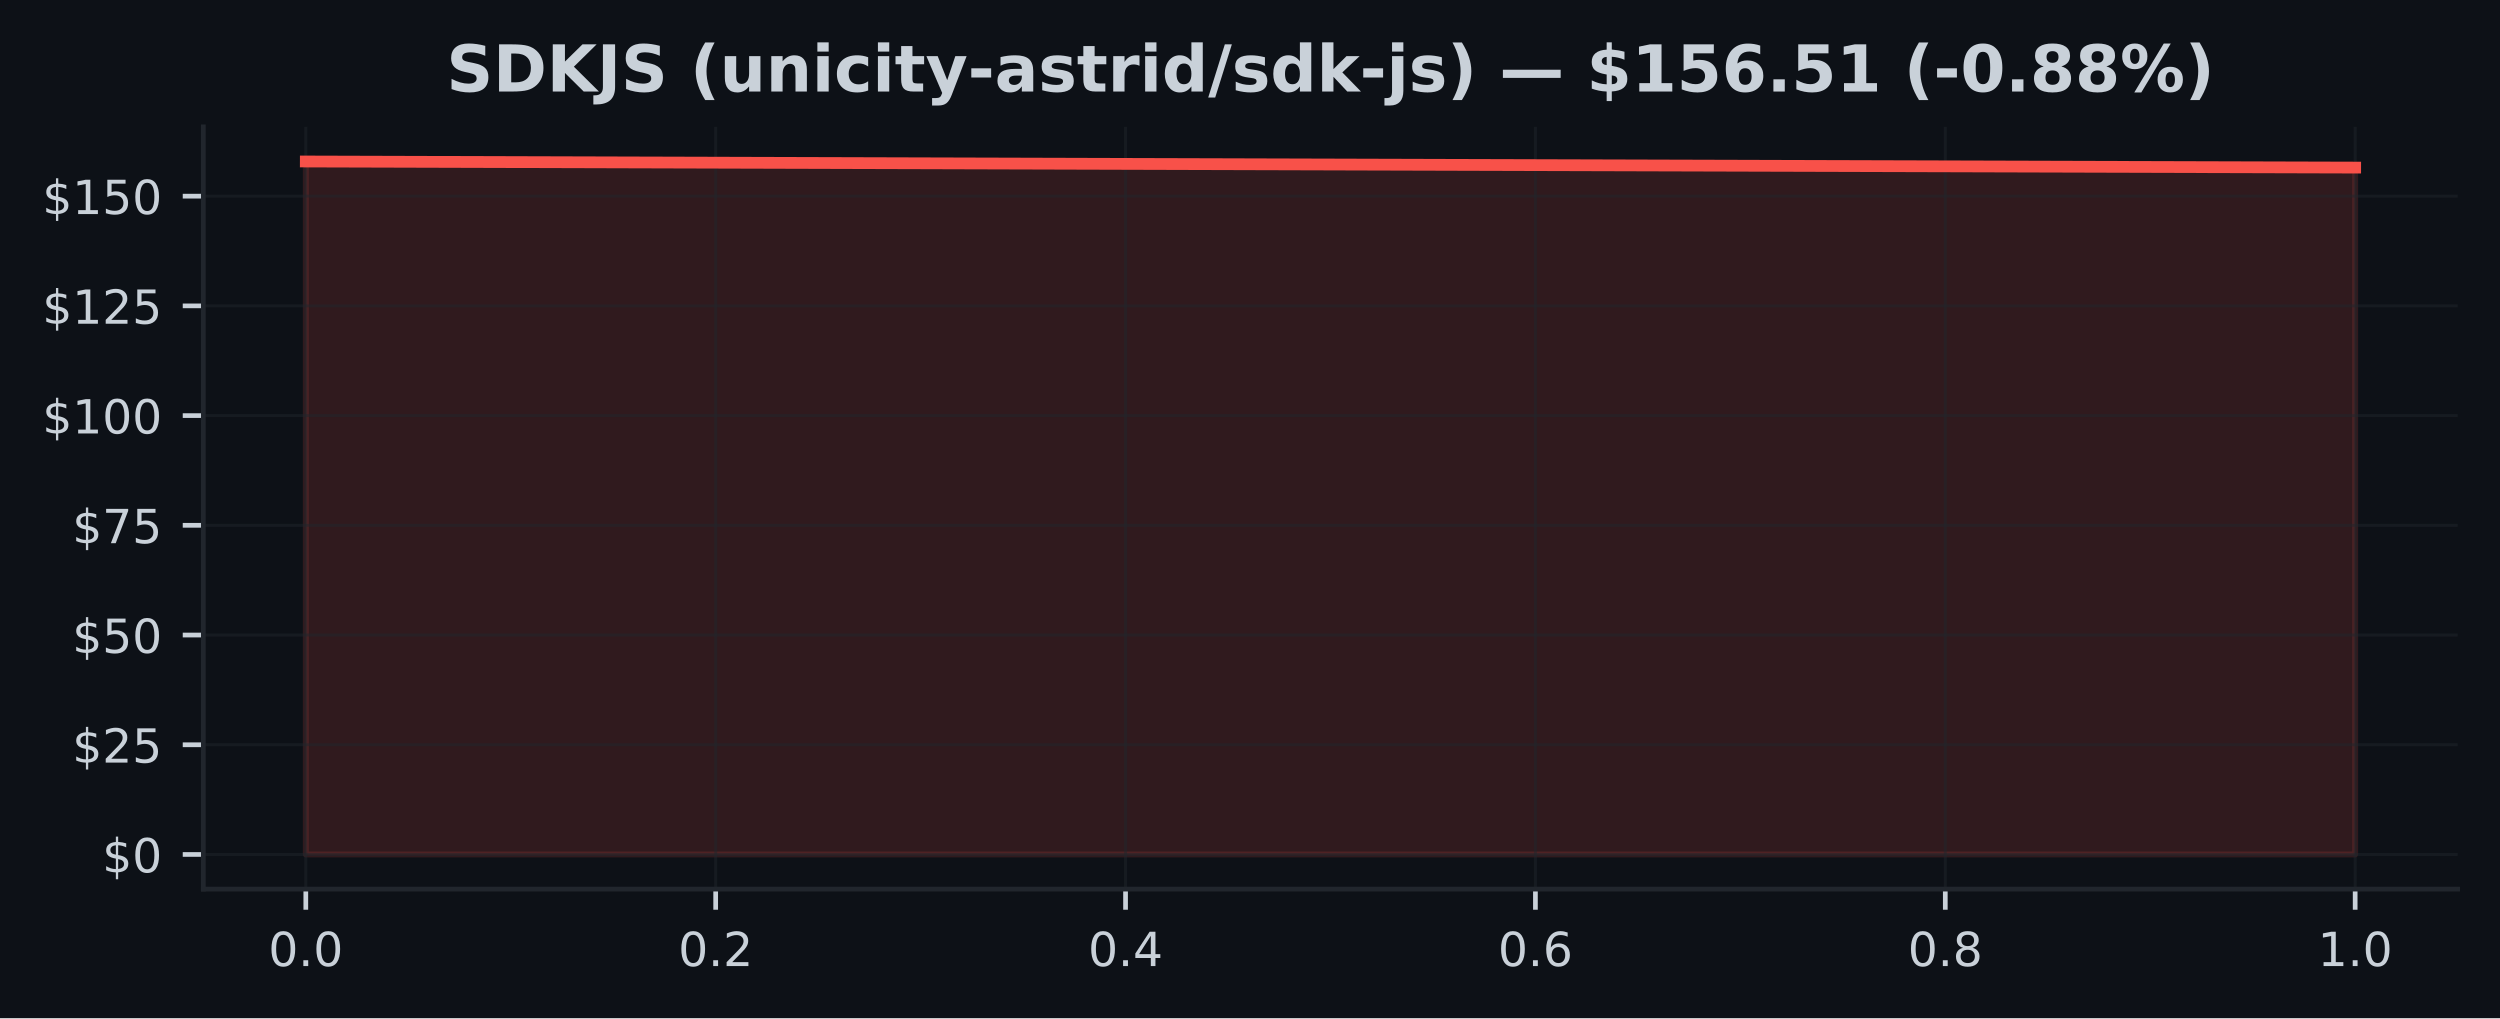
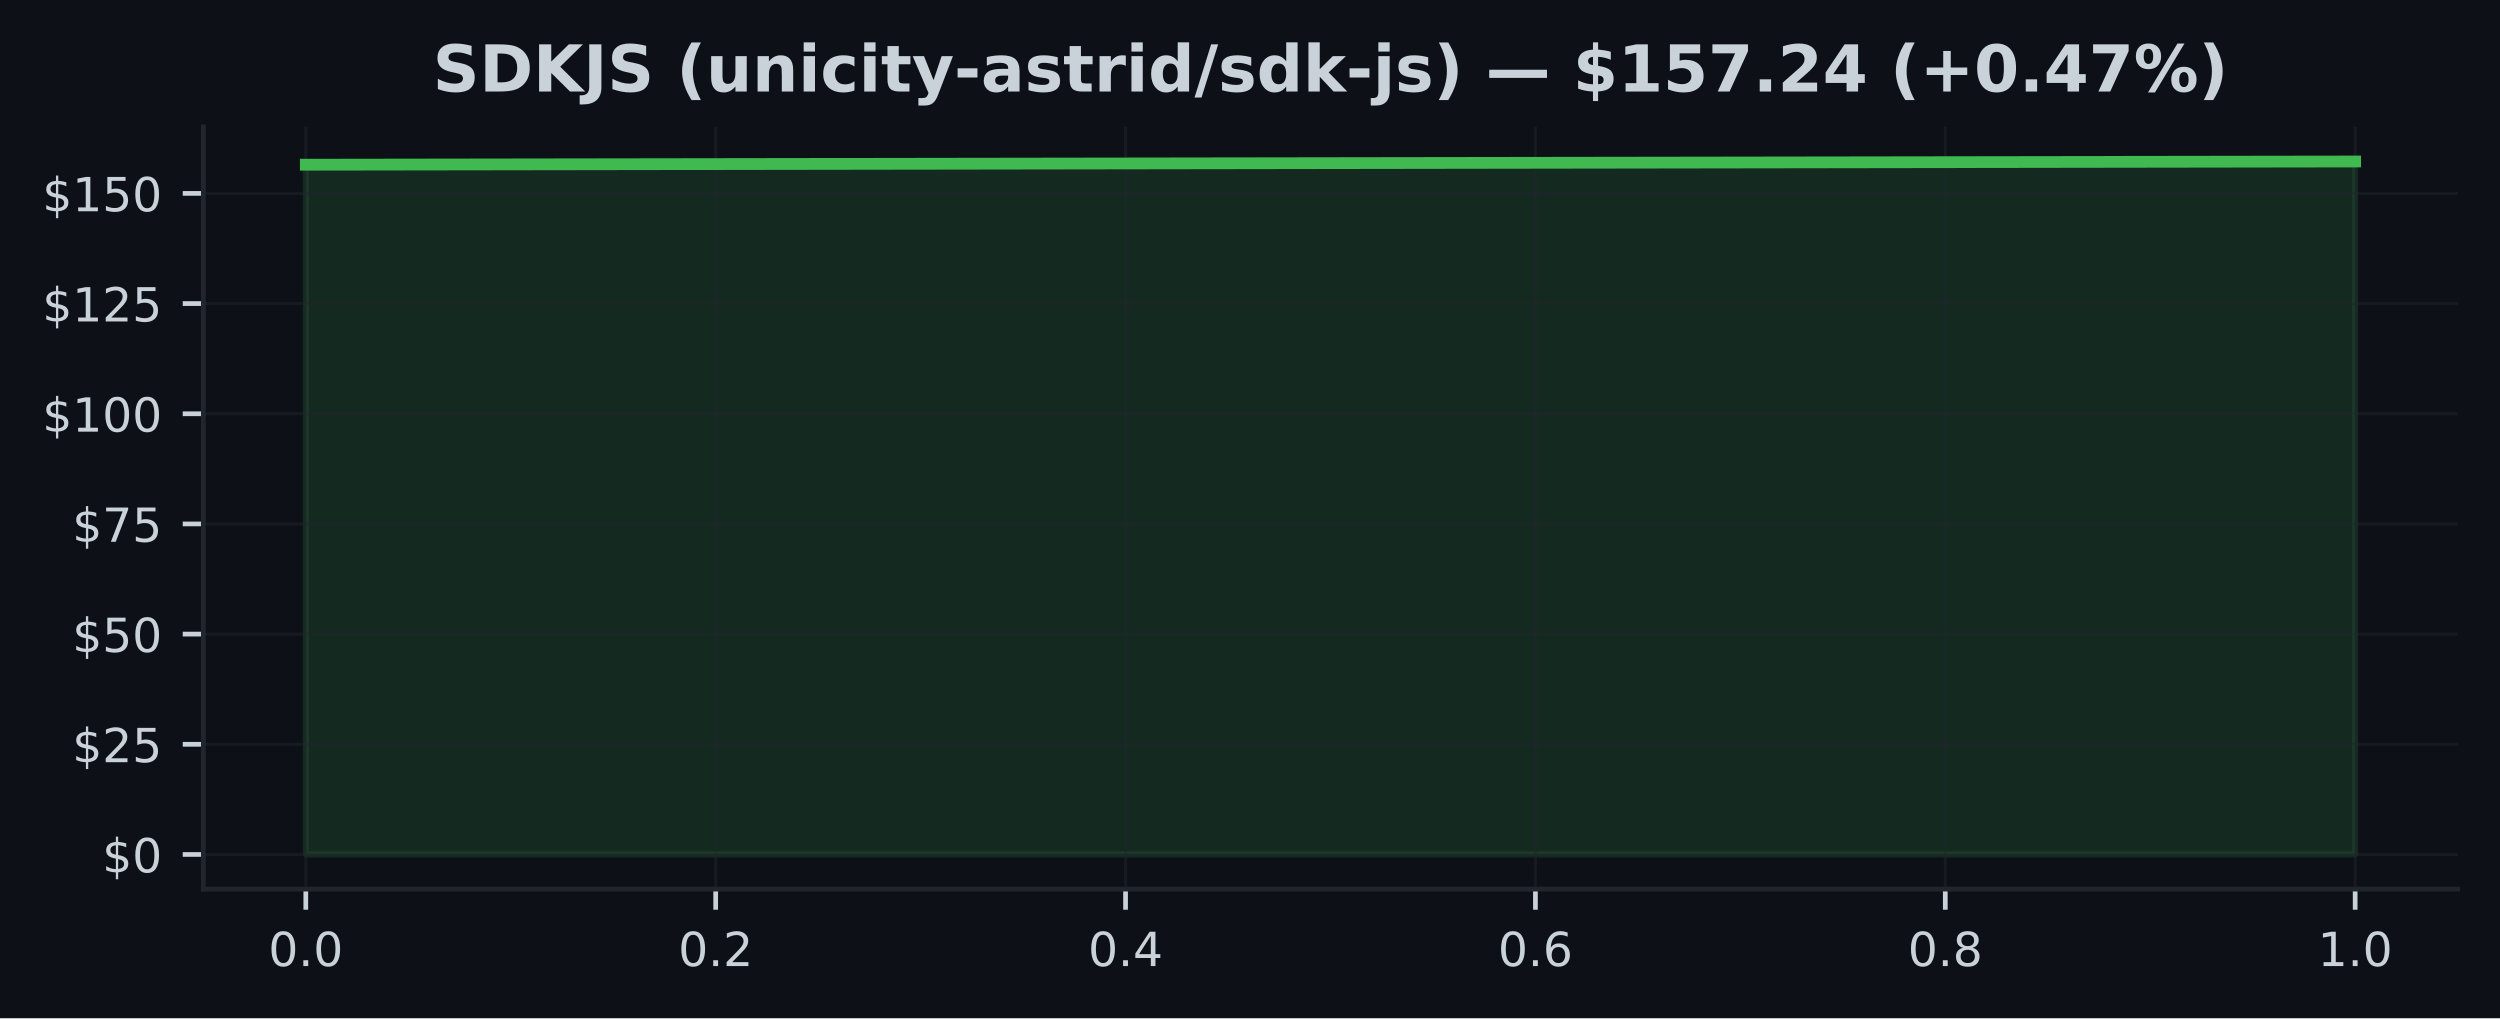
<svg xmlns="http://www.w3.org/2000/svg" xmlns:xlink="http://www.w3.org/1999/xlink" width="424.91pt" height="173.061pt" viewBox="0 0 424.91 173.061" version="1.1">
  <defs>
    <style type="text/css">*{stroke-linejoin: round; stroke-linecap: butt}</style>
  </defs>
  <g id="figure_1">
    <g id="patch_1">
      <path d="M 0 173.061  L 424.91 173.061  L 424.91 0  L 0 0  z " style="fill: #0d1117" />
    </g>
    <g id="axes_1">
      <g id="patch_2">
        <path d="M 34.56 151.118  L 417.71 151.118  L 417.71 21.558  L 34.56 21.558  z " style="fill: #0d1117" />
      </g>
      <g id="FillBetweenPolyCollection_1">
        <defs>
-           <path id="m2b4fa55e61" d="M 51.976 -27.832  L 51.976 -145.613  L 400.294 -144.577  L 400.294 -27.832  L 400.294 -27.832  L 51.976 -27.832  z " style="stroke: #f85149; stroke-opacity: 0.15" />
+           <path id="mcb65196c3d" d="M 51.976 -27.832  L 51.976 -145.067  L 400.294 -145.613  L 400.294 -27.832  L 400.294 -27.832  L 51.976 -27.832  z " style="stroke: #3fb950; stroke-opacity: 0.15" />
        </defs>
-         <g clip-path="url(#p3bac2669bf)">
-           <use xlink:href="#m2b4fa55e61" x="0" y="173.061" style="fill: #f85149; fill-opacity: 0.15; stroke: #f85149; stroke-opacity: 0.15" />
+         <g clip-path="url(#pbb1ed5c546)">
+           <use xlink:href="#mcb65196c3d" x="0" y="173.061" style="fill: #3fb950; fill-opacity: 0.15; stroke: #3fb950; stroke-opacity: 0.15" />
        </g>
      </g>
      <g id="matplotlib.axis_1">
        <g id="xtick_1">
          <g id="line2d_1">
-             <path d="M 51.976 151.118  L 51.976 21.558  " clip-path="url(#p3bac2669bf)" style="fill: none; stroke: #21262d; stroke-opacity: 0.5; stroke-width: 0.5; stroke-linecap: square" />
+             <path d="M 51.976 151.118  L 51.976 21.558  " clip-path="url(#pbb1ed5c546)" style="fill: none; stroke: #21262d; stroke-opacity: 0.5; stroke-width: 0.5; stroke-linecap: square" />
          </g>
          <g id="line2d_2">
            <defs>
-               <path id="mf6f9c07ee6" d="M 0 0  L 0 3.5  " style="stroke: #c9d1d9; stroke-width: 0.8" />
+               <path id="m72c738957b" d="M 0 0  L 0 3.5  " style="stroke: #c9d1d9; stroke-width: 0.8" />
            </defs>
            <g>
-               <use xlink:href="#mf6f9c07ee6" x="51.976" y="151.118" style="fill: #c9d1d9; stroke: #c9d1d9; stroke-width: 0.8" />
+               <use xlink:href="#m72c738957b" x="51.976" y="151.118" style="fill: #c9d1d9; stroke: #c9d1d9; stroke-width: 0.8" />
            </g>
          </g>
          <g id="text_1">
            <g style="fill: #c9d1d9" transform="translate(45.61466 164.197) scale(0.08 -0.08)">
              <defs>
                <path id="DejaVuSans-30" d="M 2034 4250  Q 1547 4250 1301 3770  Q 1056 3291 1056 2328  Q 1056 1369 1301 889  Q 1547 409 2034 409  Q 2525 409 2770 889  Q 3016 1369 3016 2328  Q 3016 3291 2770 3770  Q 2525 4250 2034 4250  z M 2034 4750  Q 2819 4750 3233 4129  Q 3647 3509 3647 2328  Q 3647 1150 3233 529  Q 2819 -91 2034 -91  Q 1250 -91 836 529  Q 422 1150 422 2328  Q 422 3509 836 4129  Q 1250 4750 2034 4750  z " transform="scale(0.015625)" />
                <path id="DejaVuSans-2e" d="M 684 794  L 1344 794  L 1344 0  L 684 0  L 684 794  z " transform="scale(0.015625)" />
              </defs>
              <use xlink:href="#DejaVuSans-30" />
              <use xlink:href="#DejaVuSans-2e" transform="translate(63.62305 0)" />
              <use xlink:href="#DejaVuSans-30" transform="translate(95.41016 0)" />
            </g>
          </g>
        </g>
        <g id="xtick_2">
          <g id="line2d_3">
-             <path d="M 121.64 151.118  L 121.64 21.558  " clip-path="url(#p3bac2669bf)" style="fill: none; stroke: #21262d; stroke-opacity: 0.5; stroke-width: 0.5; stroke-linecap: square" />
+             <path d="M 121.64 151.118  L 121.64 21.558  " clip-path="url(#pbb1ed5c546)" style="fill: none; stroke: #21262d; stroke-opacity: 0.5; stroke-width: 0.5; stroke-linecap: square" />
          </g>
          <g id="line2d_4">
            <g>
-               <use xlink:href="#mf6f9c07ee6" x="121.64" y="151.118" style="fill: #c9d1d9; stroke: #c9d1d9; stroke-width: 0.8" />
+               <use xlink:href="#m72c738957b" x="121.64" y="151.118" style="fill: #c9d1d9; stroke: #c9d1d9; stroke-width: 0.8" />
            </g>
          </g>
          <g id="text_2">
            <g style="fill: #c9d1d9" transform="translate(115.2783 164.197) scale(0.08 -0.08)">
              <defs>
                <path id="DejaVuSans-32" d="M 1228 531  L 3431 531  L 3431 0  L 469 0  L 469 531  Q 828 903 1448 1529  Q 2069 2156 2228 2338  Q 2531 2678 2651 2914  Q 2772 3150 2772 3378  Q 2772 3750 2511 3984  Q 2250 4219 1831 4219  Q 1534 4219 1204 4116  Q 875 4013 500 3803  L 500 4441  Q 881 4594 1212 4672  Q 1544 4750 1819 4750  Q 2544 4750 2975 4387  Q 3406 4025 3406 3419  Q 3406 3131 3298 2873  Q 3191 2616 2906 2266  Q 2828 2175 2409 1742  Q 1991 1309 1228 531  z " transform="scale(0.015625)" />
              </defs>
              <use xlink:href="#DejaVuSans-30" />
              <use xlink:href="#DejaVuSans-2e" transform="translate(63.62305 0)" />
              <use xlink:href="#DejaVuSans-32" transform="translate(95.41016 0)" />
            </g>
          </g>
        </g>
        <g id="xtick_3">
          <g id="line2d_5">
-             <path d="M 191.303 151.118  L 191.303 21.558  " clip-path="url(#p3bac2669bf)" style="fill: none; stroke: #21262d; stroke-opacity: 0.5; stroke-width: 0.5; stroke-linecap: square" />
+             <path d="M 191.303 151.118  L 191.303 21.558  " clip-path="url(#pbb1ed5c546)" style="fill: none; stroke: #21262d; stroke-opacity: 0.5; stroke-width: 0.5; stroke-linecap: square" />
          </g>
          <g id="line2d_6">
            <g>
-               <use xlink:href="#mf6f9c07ee6" x="191.303" y="151.118" style="fill: #c9d1d9; stroke: #c9d1d9; stroke-width: 0.8" />
+               <use xlink:href="#m72c738957b" x="191.303" y="151.118" style="fill: #c9d1d9; stroke: #c9d1d9; stroke-width: 0.8" />
            </g>
          </g>
          <g id="text_3">
            <g style="fill: #c9d1d9" transform="translate(184.9419 164.197) scale(0.08 -0.08)">
              <defs>
                <path id="DejaVuSans-34" d="M 2419 4116  L 825 1625  L 2419 1625  L 2419 4116  z M 2253 4666  L 3047 4666  L 3047 1625  L 3713 1625  L 3713 1100  L 3047 1100  L 3047 0  L 2419 0  L 2419 1100  L 313 1100  L 313 1709  L 2253 4666  z " transform="scale(0.015625)" />
              </defs>
              <use xlink:href="#DejaVuSans-30" />
              <use xlink:href="#DejaVuSans-2e" transform="translate(63.62305 0)" />
              <use xlink:href="#DejaVuSans-34" transform="translate(95.41016 0)" />
            </g>
          </g>
        </g>
        <g id="xtick_4">
          <g id="line2d_7">
-             <path d="M 260.967 151.118  L 260.967 21.558  " clip-path="url(#p3bac2669bf)" style="fill: none; stroke: #21262d; stroke-opacity: 0.5; stroke-width: 0.5; stroke-linecap: square" />
+             <path d="M 260.967 151.118  L 260.967 21.558  " clip-path="url(#pbb1ed5c546)" style="fill: none; stroke: #21262d; stroke-opacity: 0.5; stroke-width: 0.5; stroke-linecap: square" />
          </g>
          <g id="line2d_8">
            <g>
-               <use xlink:href="#mf6f9c07ee6" x="260.967" y="151.118" style="fill: #c9d1d9; stroke: #c9d1d9; stroke-width: 0.8" />
+               <use xlink:href="#m72c738957b" x="260.967" y="151.118" style="fill: #c9d1d9; stroke: #c9d1d9; stroke-width: 0.8" />
            </g>
          </g>
          <g id="text_4">
            <g style="fill: #c9d1d9" transform="translate(254.6056 164.197) scale(0.08 -0.08)">
              <defs>
                <path id="DejaVuSans-36" d="M 2113 2584  Q 1688 2584 1439 2293  Q 1191 2003 1191 1497  Q 1191 994 1439 701  Q 1688 409 2113 409  Q 2538 409 2786 701  Q 3034 994 3034 1497  Q 3034 2003 2786 2293  Q 2538 2584 2113 2584  z M 3366 4563  L 3366 3988  Q 3128 4100 2886 4159  Q 2644 4219 2406 4219  Q 1781 4219 1451 3797  Q 1122 3375 1075 2522  Q 1259 2794 1537 2939  Q 1816 3084 2150 3084  Q 2853 3084 3261 2657  Q 3669 2231 3669 1497  Q 3669 778 3244 343  Q 2819 -91 2113 -91  Q 1303 -91 875 529  Q 447 1150 447 2328  Q 447 3434 972 4092  Q 1497 4750 2381 4750  Q 2619 4750 2861 4703  Q 3103 4656 3366 4563  z " transform="scale(0.015625)" />
              </defs>
              <use xlink:href="#DejaVuSans-30" />
              <use xlink:href="#DejaVuSans-2e" transform="translate(63.62305 0)" />
              <use xlink:href="#DejaVuSans-36" transform="translate(95.41016 0)" />
            </g>
          </g>
        </g>
        <g id="xtick_5">
          <g id="line2d_9">
-             <path d="M 330.63 151.118  L 330.63 21.558  " clip-path="url(#p3bac2669bf)" style="fill: none; stroke: #21262d; stroke-opacity: 0.5; stroke-width: 0.5; stroke-linecap: square" />
+             <path d="M 330.63 151.118  L 330.63 21.558  " clip-path="url(#pbb1ed5c546)" style="fill: none; stroke: #21262d; stroke-opacity: 0.5; stroke-width: 0.5; stroke-linecap: square" />
          </g>
          <g id="line2d_10">
            <g>
-               <use xlink:href="#mf6f9c07ee6" x="330.63" y="151.118" style="fill: #c9d1d9; stroke: #c9d1d9; stroke-width: 0.8" />
+               <use xlink:href="#m72c738957b" x="330.63" y="151.118" style="fill: #c9d1d9; stroke: #c9d1d9; stroke-width: 0.8" />
            </g>
          </g>
          <g id="text_5">
            <g style="fill: #c9d1d9" transform="translate(324.2692 164.197) scale(0.08 -0.08)">
              <defs>
                <path id="DejaVuSans-38" d="M 2034 2216  Q 1584 2216 1326 1975  Q 1069 1734 1069 1313  Q 1069 891 1326 650  Q 1584 409 2034 409  Q 2484 409 2743 651  Q 3003 894 3003 1313  Q 3003 1734 2745 1975  Q 2488 2216 2034 2216  z M 1403 2484  Q 997 2584 770 2862  Q 544 3141 544 3541  Q 544 4100 942 4425  Q 1341 4750 2034 4750  Q 2731 4750 3128 4425  Q 3525 4100 3525 3541  Q 3525 3141 3298 2862  Q 3072 2584 2669 2484  Q 3125 2378 3379 2068  Q 3634 1759 3634 1313  Q 3634 634 3220 271  Q 2806 -91 2034 -91  Q 1263 -91 848 271  Q 434 634 434 1313  Q 434 1759 690 2068  Q 947 2378 1403 2484  z M 1172 3481  Q 1172 3119 1398 2916  Q 1625 2713 2034 2713  Q 2441 2713 2670 2916  Q 2900 3119 2900 3481  Q 2900 3844 2670 4047  Q 2441 4250 2034 4250  Q 1625 4250 1398 4047  Q 1172 3844 1172 3481  z " transform="scale(0.015625)" />
              </defs>
              <use xlink:href="#DejaVuSans-30" />
              <use xlink:href="#DejaVuSans-2e" transform="translate(63.62305 0)" />
              <use xlink:href="#DejaVuSans-38" transform="translate(95.41016 0)" />
            </g>
          </g>
        </g>
        <g id="xtick_6">
          <g id="line2d_11">
-             <path d="M 400.294 151.118  L 400.294 21.558  " clip-path="url(#p3bac2669bf)" style="fill: none; stroke: #21262d; stroke-opacity: 0.5; stroke-width: 0.5; stroke-linecap: square" />
+             <path d="M 400.294 151.118  L 400.294 21.558  " clip-path="url(#pbb1ed5c546)" style="fill: none; stroke: #21262d; stroke-opacity: 0.5; stroke-width: 0.5; stroke-linecap: square" />
          </g>
          <g id="line2d_12">
            <g>
-               <use xlink:href="#mf6f9c07ee6" x="400.294" y="151.118" style="fill: #c9d1d9; stroke: #c9d1d9; stroke-width: 0.8" />
+               <use xlink:href="#m72c738957b" x="400.294" y="151.118" style="fill: #c9d1d9; stroke: #c9d1d9; stroke-width: 0.8" />
            </g>
          </g>
          <g id="text_6">
            <g style="fill: #c9d1d9" transform="translate(393.9328 164.197) scale(0.08 -0.08)">
              <defs>
                <path id="DejaVuSans-31" d="M 794 531  L 1825 531  L 1825 4091  L 703 3866  L 703 4441  L 1819 4666  L 2450 4666  L 2450 531  L 3481 531  L 3481 0  L 794 0  L 794 531  z " transform="scale(0.015625)" />
              </defs>
              <use xlink:href="#DejaVuSans-31" />
              <use xlink:href="#DejaVuSans-2e" transform="translate(63.62305 0)" />
              <use xlink:href="#DejaVuSans-30" transform="translate(95.41016 0)" />
            </g>
          </g>
        </g>
      </g>
      <g id="matplotlib.axis_2">
        <g id="ytick_1">
          <g id="line2d_13">
-             <path d="M 34.56 145.229  L 417.71 145.229  " clip-path="url(#p3bac2669bf)" style="fill: none; stroke: #21262d; stroke-opacity: 0.5; stroke-width: 0.5; stroke-linecap: square" />
+             <path d="M 34.56 145.229  L 417.71 145.229  " clip-path="url(#pbb1ed5c546)" style="fill: none; stroke: #21262d; stroke-opacity: 0.5; stroke-width: 0.5; stroke-linecap: square" />
          </g>
          <g id="line2d_14">
            <defs>
-               <path id="mdaa1f7d9bf" d="M 0 0  L -3.5 0  " style="stroke: #c9d1d9; stroke-width: 0.8" />
+               <path id="md93f5c433b" d="M 0 0  L -3.5 0  " style="stroke: #c9d1d9; stroke-width: 0.8" />
            </defs>
            <g>
-               <use xlink:href="#mdaa1f7d9bf" x="34.56" y="145.229" style="fill: #c9d1d9; stroke: #c9d1d9; stroke-width: 0.8" />
+               <use xlink:href="#md93f5c433b" x="34.56" y="145.229" style="fill: #c9d1d9; stroke: #c9d1d9; stroke-width: 0.8" />
            </g>
          </g>
          <g id="text_7">
            <g style="fill: #c9d1d9" transform="translate(17.38 148.2686) scale(0.08 -0.08)">
              <defs>
                <path id="DejaVuSans-24" d="M 2163 -941  L 1850 -941  L 1847 0  Q 1519 6 1191 76  Q 863 147 531 288  L 531 850  Q 850 650 1176 548  Q 1503 447 1850 444  L 1850 1869  Q 1159 1981 845 2250  Q 531 2519 531 2988  Q 531 3497 872 3790  Q 1213 4084 1850 4128  L 1850 4863  L 2163 4863  L 2163 4138  Q 2453 4125 2725 4076  Q 2997 4028 3256 3944  L 3256 3397  Q 2997 3528 2723 3600  Q 2450 3672 2163 3684  L 2163 2350  Q 2872 2241 3206 1959  Q 3541 1678 3541 1191  Q 3541 663 3186 358  Q 2831 53 2163 6  L 2163 -941  z M 1850 2406  L 1850 3688  Q 1488 3647 1297 3481  Q 1106 3316 1106 3041  Q 1106 2772 1282 2622  Q 1459 2472 1850 2406  z M 2163 1806  L 2163 453  Q 2559 506 2761 678  Q 2963 850 2963 1131  Q 2963 1406 2770 1568  Q 2578 1731 2163 1806  z " transform="scale(0.015625)" />
              </defs>
              <use xlink:href="#DejaVuSans-24" />
              <use xlink:href="#DejaVuSans-30" transform="translate(63.62305 0)" />
            </g>
          </g>
        </g>
        <g id="ytick_2">
          <g id="line2d_15">
-             <path d="M 34.56 126.581  L 417.71 126.581  " clip-path="url(#p3bac2669bf)" style="fill: none; stroke: #21262d; stroke-opacity: 0.5; stroke-width: 0.5; stroke-linecap: square" />
+             <path d="M 34.56 126.503  L 417.71 126.503  " clip-path="url(#pbb1ed5c546)" style="fill: none; stroke: #21262d; stroke-opacity: 0.5; stroke-width: 0.5; stroke-linecap: square" />
          </g>
          <g id="line2d_16">
            <g>
-               <use xlink:href="#mdaa1f7d9bf" x="34.56" y="126.581" style="fill: #c9d1d9; stroke: #c9d1d9; stroke-width: 0.8" />
+               <use xlink:href="#md93f5c433b" x="34.56" y="126.503" style="fill: #c9d1d9; stroke: #c9d1d9; stroke-width: 0.8" />
            </g>
          </g>
          <g id="text_8">
-             <g style="fill: #c9d1d9" transform="translate(12.29 129.6204) scale(0.08 -0.08)">
+             <g style="fill: #c9d1d9" transform="translate(12.29 129.5421) scale(0.08 -0.08)">
              <defs>
                <path id="DejaVuSans-35" d="M 691 4666  L 3169 4666  L 3169 4134  L 1269 4134  L 1269 2991  Q 1406 3038 1543 3061  Q 1681 3084 1819 3084  Q 2600 3084 3056 2656  Q 3513 2228 3513 1497  Q 3513 744 3044 326  Q 2575 -91 1722 -91  Q 1428 -91 1123 -41  Q 819 9 494 109  L 494 744  Q 775 591 1075 516  Q 1375 441 1709 441  Q 2250 441 2565 725  Q 2881 1009 2881 1497  Q 2881 1984 2565 2268  Q 2250 2553 1709 2553  Q 1456 2553 1204 2497  Q 953 2441 691 2322  L 691 4666  z " transform="scale(0.015625)" />
              </defs>
              <use xlink:href="#DejaVuSans-24" />
              <use xlink:href="#DejaVuSans-32" transform="translate(63.62305 0)" />
              <use xlink:href="#DejaVuSans-35" transform="translate(127.2461 0)" />
            </g>
          </g>
        </g>
        <g id="ytick_3">
          <g id="line2d_17">
-             <path d="M 34.56 107.933  L 417.71 107.933  " clip-path="url(#p3bac2669bf)" style="fill: none; stroke: #21262d; stroke-opacity: 0.5; stroke-width: 0.5; stroke-linecap: square" />
+             <path d="M 34.56 107.776  L 417.71 107.776  " clip-path="url(#pbb1ed5c546)" style="fill: none; stroke: #21262d; stroke-opacity: 0.5; stroke-width: 0.5; stroke-linecap: square" />
          </g>
          <g id="line2d_18">
            <g>
-               <use xlink:href="#mdaa1f7d9bf" x="34.56" y="107.933" style="fill: #c9d1d9; stroke: #c9d1d9; stroke-width: 0.8" />
+               <use xlink:href="#md93f5c433b" x="34.56" y="107.776" style="fill: #c9d1d9; stroke: #c9d1d9; stroke-width: 0.8" />
            </g>
          </g>
          <g id="text_9">
-             <g style="fill: #c9d1d9" transform="translate(12.29 110.9722) scale(0.08 -0.08)">
+             <g style="fill: #c9d1d9" transform="translate(12.29 110.8157) scale(0.08 -0.08)">
              <use xlink:href="#DejaVuSans-24" />
              <use xlink:href="#DejaVuSans-35" transform="translate(63.62305 0)" />
              <use xlink:href="#DejaVuSans-30" transform="translate(127.2461 0)" />
            </g>
          </g>
        </g>
        <g id="ytick_4">
          <g id="line2d_19">
-             <path d="M 34.56 89.285  L 417.71 89.285  " clip-path="url(#p3bac2669bf)" style="fill: none; stroke: #21262d; stroke-opacity: 0.5; stroke-width: 0.5; stroke-linecap: square" />
+             <path d="M 34.56 89.05  L 417.71 89.05  " clip-path="url(#pbb1ed5c546)" style="fill: none; stroke: #21262d; stroke-opacity: 0.5; stroke-width: 0.5; stroke-linecap: square" />
          </g>
          <g id="line2d_20">
            <g>
-               <use xlink:href="#mdaa1f7d9bf" x="34.56" y="89.285" style="fill: #c9d1d9; stroke: #c9d1d9; stroke-width: 0.8" />
+               <use xlink:href="#md93f5c433b" x="34.56" y="89.05" style="fill: #c9d1d9; stroke: #c9d1d9; stroke-width: 0.8" />
            </g>
          </g>
          <g id="text_10">
-             <g style="fill: #c9d1d9" transform="translate(12.29 92.32407) scale(0.08 -0.08)">
+             <g style="fill: #c9d1d9" transform="translate(12.29 92.08925) scale(0.08 -0.08)">
              <defs>
                <path id="DejaVuSans-37" d="M 525 4666  L 3525 4666  L 3525 4397  L 1831 0  L 1172 0  L 2766 4134  L 525 4134  L 525 4666  z " transform="scale(0.015625)" />
              </defs>
              <use xlink:href="#DejaVuSans-24" />
              <use xlink:href="#DejaVuSans-37" transform="translate(63.62305 0)" />
              <use xlink:href="#DejaVuSans-35" transform="translate(127.2461 0)" />
            </g>
          </g>
        </g>
        <g id="ytick_5">
          <g id="line2d_21">
-             <path d="M 34.56 70.637  L 417.71 70.637  " clip-path="url(#p3bac2669bf)" style="fill: none; stroke: #21262d; stroke-opacity: 0.5; stroke-width: 0.5; stroke-linecap: square" />
+             <path d="M 34.56 70.323  L 417.71 70.323  " clip-path="url(#pbb1ed5c546)" style="fill: none; stroke: #21262d; stroke-opacity: 0.5; stroke-width: 0.5; stroke-linecap: square" />
          </g>
          <g id="line2d_22">
            <g>
-               <use xlink:href="#mdaa1f7d9bf" x="34.56" y="70.637" style="fill: #c9d1d9; stroke: #c9d1d9; stroke-width: 0.8" />
+               <use xlink:href="#md93f5c433b" x="34.56" y="70.323" style="fill: #c9d1d9; stroke: #c9d1d9; stroke-width: 0.8" />
            </g>
          </g>
          <g id="text_11">
-             <g style="fill: #c9d1d9" transform="translate(7.2 73.6759) scale(0.08 -0.08)">
+             <g style="fill: #c9d1d9" transform="translate(7.2 73.3628) scale(0.08 -0.08)">
              <use xlink:href="#DejaVuSans-24" />
              <use xlink:href="#DejaVuSans-31" transform="translate(63.62305 0)" />
              <use xlink:href="#DejaVuSans-30" transform="translate(127.2461 0)" />
              <use xlink:href="#DejaVuSans-30" transform="translate(190.8691 0)" />
            </g>
          </g>
        </g>
        <g id="ytick_6">
          <g id="line2d_23">
-             <path d="M 34.56 51.988  L 417.71 51.988  " clip-path="url(#p3bac2669bf)" style="fill: none; stroke: #21262d; stroke-opacity: 0.5; stroke-width: 0.5; stroke-linecap: square" />
+             <path d="M 34.56 51.597  L 417.71 51.597  " clip-path="url(#pbb1ed5c546)" style="fill: none; stroke: #21262d; stroke-opacity: 0.5; stroke-width: 0.5; stroke-linecap: square" />
          </g>
          <g id="line2d_24">
            <g>
-               <use xlink:href="#mdaa1f7d9bf" x="34.56" y="51.988" style="fill: #c9d1d9; stroke: #c9d1d9; stroke-width: 0.8" />
+               <use xlink:href="#md93f5c433b" x="34.56" y="51.597" style="fill: #c9d1d9; stroke: #c9d1d9; stroke-width: 0.8" />
            </g>
          </g>
          <g id="text_12">
-             <g style="fill: #c9d1d9" transform="translate(7.2 55.02773) scale(0.08 -0.08)">
+             <g style="fill: #c9d1d9" transform="translate(7.2 54.63636) scale(0.08 -0.08)">
              <use xlink:href="#DejaVuSans-24" />
              <use xlink:href="#DejaVuSans-31" transform="translate(63.62305 0)" />
              <use xlink:href="#DejaVuSans-32" transform="translate(127.2461 0)" />
              <use xlink:href="#DejaVuSans-35" transform="translate(190.8691 0)" />
            </g>
          </g>
        </g>
        <g id="ytick_7">
          <g id="line2d_25">
-             <path d="M 34.56 33.34  L 417.71 33.34  " clip-path="url(#p3bac2669bf)" style="fill: none; stroke: #21262d; stroke-opacity: 0.5; stroke-width: 0.5; stroke-linecap: square" />
+             <path d="M 34.56 32.871  L 417.71 32.871  " clip-path="url(#pbb1ed5c546)" style="fill: none; stroke: #21262d; stroke-opacity: 0.5; stroke-width: 0.5; stroke-linecap: square" />
          </g>
          <g id="line2d_26">
            <g>
-               <use xlink:href="#mdaa1f7d9bf" x="34.56" y="33.34" style="fill: #c9d1d9; stroke: #c9d1d9; stroke-width: 0.8" />
+               <use xlink:href="#md93f5c433b" x="34.56" y="32.871" style="fill: #c9d1d9; stroke: #c9d1d9; stroke-width: 0.8" />
            </g>
          </g>
          <g id="text_13">
-             <g style="fill: #c9d1d9" transform="translate(7.2 36.37957) scale(0.08 -0.08)">
+             <g style="fill: #c9d1d9" transform="translate(7.2 35.90992) scale(0.08 -0.08)">
              <use xlink:href="#DejaVuSans-24" />
              <use xlink:href="#DejaVuSans-31" transform="translate(63.62305 0)" />
              <use xlink:href="#DejaVuSans-35" transform="translate(127.2461 0)" />
              <use xlink:href="#DejaVuSans-30" transform="translate(190.8691 0)" />
            </g>
          </g>
        </g>
      </g>
      <g id="line2d_27">
-         <path d="M 51.976 27.447  L 400.294 28.484  " clip-path="url(#p3bac2669bf)" style="fill: none; stroke: #f85149; stroke-width: 2; stroke-linecap: square" />
+         <path d="M 51.976 27.994  L 400.294 27.447  " clip-path="url(#pbb1ed5c546)" style="fill: none; stroke: #3fb950; stroke-width: 2; stroke-linecap: square" />
      </g>
      <g id="patch_3">
        <path d="M 34.56 151.118  L 34.56 21.558  " style="fill: none; stroke: #21262d; stroke-width: 0.8; stroke-linejoin: miter; stroke-linecap: square" />
      </g>
      <g id="patch_4">
        <path d="M 34.56 151.118  L 417.71 151.118  " style="fill: none; stroke: #21262d; stroke-width: 0.8; stroke-linejoin: miter; stroke-linecap: square" />
      </g>
      <g id="text_14">
-         <g style="fill: #c9d1d9" transform="translate(75.88789 15.55828) scale(0.11 -0.11)">
+         <g style="fill: #c9d1d9" transform="translate(73.56156 15.55828) scale(0.11 -0.11)">
          <defs>
            <path id="DejaVuSans-Bold-53" d="M 3834 4519  L 3834 3531  Q 3450 3703 3084 3790  Q 2719 3878 2394 3878  Q 1963 3878 1756 3759  Q 1550 3641 1550 3391  Q 1550 3203 1689 3098  Q 1828 2994 2194 2919  L 2706 2816  Q 3484 2659 3812 2340  Q 4141 2022 4141 1434  Q 4141 663 3683 286  Q 3225 -91 2284 -91  Q 1841 -91 1394 -6  Q 947 78 500 244  L 500 1259  Q 947 1022 1364 901  Q 1781 781 2169 781  Q 2563 781 2772 912  Q 2981 1044 2981 1288  Q 2981 1506 2839 1625  Q 2697 1744 2272 1838  L 1806 1941  Q 1106 2091 782 2419  Q 459 2747 459 3303  Q 459 4000 909 4375  Q 1359 4750 2203 4750  Q 2588 4750 2994 4692  Q 3400 4634 3834 4519  z " transform="scale(0.015625)" />
            <path id="DejaVuSans-Bold-44" d="M 1791 3756  L 1791 909  L 2222 909  Q 2959 909 3348 1275  Q 3738 1641 3738 2338  Q 3738 3031 3350 3393  Q 2963 3756 2222 3756  L 1791 3756  z M 588 4666  L 1856 4666  Q 2919 4666 3439 4514  Q 3959 4363 4331 4000  Q 4659 3684 4818 3271  Q 4978 2859 4978 2338  Q 4978 1809 4818 1395  Q 4659 981 4331 666  Q 3956 303 3431 151  Q 2906 0 1856 0  L 588 0  L 588 4666  z " transform="scale(0.015625)" />
            <path id="DejaVuSans-Bold-4b" d="M 588 4666  L 1791 4666  L 1791 2963  L 3525 4666  L 4922 4666  L 2675 2456  L 5153 0  L 3647 0  L 1791 1838  L 1791 0  L 588 0  L 588 4666  z " transform="scale(0.015625)" />
            <path id="DejaVuSans-Bold-4a" d="M 588 4666  L 1791 4666  L 1791 453  Q 1791 -419 1317 -850  Q 844 -1281 -116 -1281  L -359 -1281  L -359 -372  L -172 -372  Q 203 -372 395 -162  Q 588 47 588 453  L 588 4666  z " transform="scale(0.015625)" />
            <path id="DejaVuSans-Bold-20" transform="scale(0.015625)" />
            <path id="DejaVuSans-Bold-28" d="M 2413 -844  L 1484 -844  Q 1006 -72 778 623  Q 550 1319 550 2003  Q 550 2688 779 3389  Q 1009 4091 1484 4856  L 2413 4856  Q 2013 4116 1813 3408  Q 1613 2700 1613 2009  Q 1613 1319 1811 609  Q 2009 -100 2413 -844  z " transform="scale(0.015625)" />
            <path id="DejaVuSans-Bold-75" d="M 500 1363  L 500 3500  L 1625 3500  L 1625 3150  Q 1625 2866 1622 2436  Q 1619 2006 1619 1863  Q 1619 1441 1641 1255  Q 1663 1069 1716 984  Q 1784 875 1895 815  Q 2006 756 2150 756  Q 2500 756 2700 1025  Q 2900 1294 2900 1772  L 2900 3500  L 4019 3500  L 4019 0  L 2900 0  L 2900 506  Q 2647 200 2364 54  Q 2081 -91 1741 -91  Q 1134 -91 817 281  Q 500 653 500 1363  z " transform="scale(0.015625)" />
            <path id="DejaVuSans-Bold-6e" d="M 4056 2131  L 4056 0  L 2931 0  L 2931 347  L 2931 1631  Q 2931 2084 2911 2256  Q 2891 2428 2841 2509  Q 2775 2619 2662 2680  Q 2550 2741 2406 2741  Q 2056 2741 1856 2470  Q 1656 2200 1656 1722  L 1656 0  L 538 0  L 538 3500  L 1656 3500  L 1656 2988  Q 1909 3294 2193 3439  Q 2478 3584 2822 3584  Q 3428 3584 3742 3212  Q 4056 2841 4056 2131  z " transform="scale(0.015625)" />
            <path id="DejaVuSans-Bold-69" d="M 538 3500  L 1656 3500  L 1656 0  L 538 0  L 538 3500  z M 538 4863  L 1656 4863  L 1656 3950  L 538 3950  L 538 4863  z " transform="scale(0.015625)" />
            <path id="DejaVuSans-Bold-63" d="M 3366 3391  L 3366 2478  Q 3138 2634 2908 2709  Q 2678 2784 2431 2784  Q 1963 2784 1702 2511  Q 1441 2238 1441 1747  Q 1441 1256 1702 982  Q 1963 709 2431 709  Q 2694 709 2930 787  Q 3166 866 3366 1019  L 3366 103  Q 3103 6 2833 -42  Q 2563 -91 2291 -91  Q 1344 -91 809 395  Q 275 881 275 1747  Q 275 2613 809 3098  Q 1344 3584 2291 3584  Q 2566 3584 2833 3536  Q 3100 3488 3366 3391  z " transform="scale(0.015625)" />
            <path id="DejaVuSans-Bold-74" d="M 1759 4494  L 1759 3500  L 2913 3500  L 2913 2700  L 1759 2700  L 1759 1216  Q 1759 972 1856 886  Q 1953 800 2241 800  L 2816 800  L 2816 0  L 1856 0  Q 1194 0 917 276  Q 641 553 641 1216  L 641 2700  L 84 2700  L 84 3500  L 641 3500  L 641 4494  L 1759 4494  z " transform="scale(0.015625)" />
            <path id="DejaVuSans-Bold-79" d="M 78 3500  L 1197 3500  L 2138 1125  L 2938 3500  L 4056 3500  L 2584 -331  Q 2363 -916 2067 -1148  Q 1772 -1381 1288 -1381  L 641 -1381  L 641 -647  L 991 -647  Q 1275 -647 1404 -556  Q 1534 -466 1606 -231  L 1638 -134  L 78 3500  z " transform="scale(0.015625)" />
            <path id="DejaVuSans-Bold-2d" d="M 347 2297  L 2309 2297  L 2309 1388  L 347 1388  L 347 2297  z " transform="scale(0.015625)" />
            <path id="DejaVuSans-Bold-61" d="M 2106 1575  Q 1756 1575 1579 1456  Q 1403 1338 1403 1106  Q 1403 894 1545 773  Q 1688 653 1941 653  Q 2256 653 2472 879  Q 2688 1106 2688 1447  L 2688 1575  L 2106 1575  z M 3816 1997  L 3816 0  L 2688 0  L 2688 519  Q 2463 200 2181 54  Q 1900 -91 1497 -91  Q 953 -91 614 226  Q 275 544 275 1050  Q 275 1666 698 1953  Q 1122 2241 2028 2241  L 2688 2241  L 2688 2328  Q 2688 2594 2478 2717  Q 2269 2841 1825 2841  Q 1466 2841 1156 2769  Q 847 2697 581 2553  L 581 3406  Q 941 3494 1303 3539  Q 1666 3584 2028 3584  Q 2975 3584 3395 3211  Q 3816 2838 3816 1997  z " transform="scale(0.015625)" />
            <path id="DejaVuSans-Bold-73" d="M 3272 3391  L 3272 2541  Q 2913 2691 2578 2766  Q 2244 2841 1947 2841  Q 1628 2841 1473 2761  Q 1319 2681 1319 2516  Q 1319 2381 1436 2309  Q 1553 2238 1856 2203  L 2053 2175  Q 2913 2066 3209 1816  Q 3506 1566 3506 1031  Q 3506 472 3093 190  Q 2681 -91 1863 -91  Q 1516 -91 1145 -36  Q 775 19 384 128  L 384 978  Q 719 816 1070 734  Q 1422 653 1784 653  Q 2113 653 2278 743  Q 2444 834 2444 1013  Q 2444 1163 2330 1236  Q 2216 1309 1875 1350  L 1678 1375  Q 931 1469 631 1722  Q 331 1975 331 2491  Q 331 3047 712 3315  Q 1094 3584 1881 3584  Q 2191 3584 2531 3537  Q 2872 3491 3272 3391  z " transform="scale(0.015625)" />
            <path id="DejaVuSans-Bold-72" d="M 3138 2547  Q 2991 2616 2845 2648  Q 2700 2681 2553 2681  Q 2122 2681 1889 2404  Q 1656 2128 1656 1613  L 1656 0  L 538 0  L 538 3500  L 1656 3500  L 1656 2925  Q 1872 3269 2151 3426  Q 2431 3584 2822 3584  Q 2878 3584 2943 3579  Q 3009 3575 3134 3559  L 3138 2547  z " transform="scale(0.015625)" />
            <path id="DejaVuSans-Bold-64" d="M 2919 2988  L 2919 4863  L 4044 4863  L 4044 0  L 2919 0  L 2919 506  Q 2688 197 2409 53  Q 2131 -91 1766 -91  Q 1119 -91 703 423  Q 288 938 288 1747  Q 288 2556 703 3070  Q 1119 3584 1766 3584  Q 2128 3584 2408 3439  Q 2688 3294 2919 2988  z M 2181 722  Q 2541 722 2730 984  Q 2919 1247 2919 1747  Q 2919 2247 2730 2509  Q 2541 2772 2181 2772  Q 1825 2772 1636 2509  Q 1447 2247 1447 1747  Q 1447 1247 1636 984  Q 1825 722 2181 722  z " transform="scale(0.015625)" />
            <path id="DejaVuSans-Bold-2f" d="M 1644 4666  L 2338 4666  L 691 -594  L 0 -594  L 1644 4666  z " transform="scale(0.015625)" />
            <path id="DejaVuSans-Bold-6b" d="M 538 4863  L 1656 4863  L 1656 2216  L 2944 3500  L 4244 3500  L 2534 1894  L 4378 0  L 3022 0  L 1656 1459  L 1656 0  L 538 0  L 538 4863  z " transform="scale(0.015625)" />
            <path id="DejaVuSans-Bold-6a" d="M 538 3500  L 1656 3500  L 1656 63  Q 1656 -641 1318 -1011  Q 981 -1381 341 -1381  L -213 -1381  L -213 -647  L -19 -647  Q 300 -647 419 -503  Q 538 -359 538 63  L 538 3500  z M 538 4863  L 1656 4863  L 1656 3950  L 538 3950  L 538 4863  z " transform="scale(0.015625)" />
            <path id="DejaVuSans-Bold-29" d="M 513 -844  Q 913 -100 1113 609  Q 1313 1319 1313 2009  Q 1313 2700 1113 3408  Q 913 4116 513 4856  L 1441 4856  Q 1916 4091 2145 3389  Q 2375 2688 2375 2003  Q 2375 1319 2147 623  Q 1919 -72 1441 -844  L 513 -844  z " transform="scale(0.015625)" />
            <path id="DejaVuSans-Bold-2014" d="M 344 2156  L 6056 2156  L 6056 1350  L 344 1350  L 344 2156  z " transform="scale(0.015625)" />
            <path id="DejaVuSans-Bold-24" d="M 2484 -941  L 1978 -941  L 1975 0  Q 1584 16 1218 87  Q 853 159 506 288  L 506 1106  Q 866 922 1233 823  Q 1600 725 1978 713  L 1978 1684  L 1875 1703  Q 1128 1834 814 2115  Q 500 2397 500 2925  Q 500 3484 883 3798  Q 1266 4113 1975 4141  L 1978 4863  L 2484 4863  L 2484 4153  Q 2797 4128 3109 4075  Q 3422 4022 3738 3938  L 3738 3144  Q 3425 3275 3112 3348  Q 2800 3422 2484 3438  L 2484 2541  L 2584 2522  Q 3378 2397 3698 2105  Q 4019 1813 4019 1241  Q 4019 666 3637 358  Q 3256 50 2484 6  L 2484 -941  z M 1978 2613  L 1978 3428  Q 1756 3416 1623 3308  Q 1491 3200 1491 3034  Q 1491 2850 1612 2745  Q 1734 2641 1978 2613  z M 2484 1594  L 2484 725  Q 2756 728 2892 831  Q 3028 934 3028 1141  Q 3028 1353 2903 1458  Q 2778 1563 2484 1594  z " transform="scale(0.015625)" />
            <path id="DejaVuSans-Bold-31" d="M 750 831  L 1813 831  L 1813 3847  L 722 3622  L 722 4441  L 1806 4666  L 2950 4666  L 2950 831  L 4013 831  L 4013 0  L 750 0  L 750 831  z " transform="scale(0.015625)" />
            <path id="DejaVuSans-Bold-35" d="M 678 4666  L 3669 4666  L 3669 3781  L 1638 3781  L 1638 3059  Q 1775 3097 1914 3117  Q 2053 3138 2203 3138  Q 3056 3138 3531 2711  Q 4006 2284 4006 1522  Q 4006 766 3489 337  Q 2972 -91 2053 -91  Q 1656 -91 1267 -14  Q 878 63 494 219  L 494 1166  Q 875 947 1217 837  Q 1559 728 1863 728  Q 2300 728 2551 942  Q 2803 1156 2803 1522  Q 2803 1891 2551 2103  Q 2300 2316 1863 2316  Q 1603 2316 1309 2248  Q 1016 2181 678 2041  L 678 4666  z " transform="scale(0.015625)" />
-             <path id="DejaVuSans-Bold-36" d="M 2316 2303  Q 2000 2303 1842 2098  Q 1684 1894 1684 1484  Q 1684 1075 1842 870  Q 2000 666 2316 666  Q 2634 666 2792 870  Q 2950 1075 2950 1484  Q 2950 1894 2792 2098  Q 2634 2303 2316 2303  z M 3803 4544  L 3803 3681  Q 3506 3822 3243 3889  Q 2981 3956 2731 3956  Q 2194 3956 1894 3657  Q 1594 3359 1544 2772  Q 1750 2925 1990 3001  Q 2231 3078 2516 3078  Q 3231 3078 3670 2659  Q 4109 2241 4109 1563  Q 4109 813 3618 361  Q 3128 -91 2303 -91  Q 1394 -91 895 523  Q 397 1138 397 2266  Q 397 3422 980 4083  Q 1563 4744 2578 4744  Q 2900 4744 3203 4694  Q 3506 4644 3803 4544  z " transform="scale(0.015625)" />
+             <path id="DejaVuSans-Bold-37" d="M 428 4666  L 3944 4666  L 3944 3988  L 2125 0  L 953 0  L 2675 3781  L 428 3781  L 428 4666  z " transform="scale(0.015625)" />
            <path id="DejaVuSans-Bold-2e" d="M 653 1209  L 1778 1209  L 1778 0  L 653 0  L 653 1209  z " transform="scale(0.015625)" />
+             <path id="DejaVuSans-Bold-32" d="M 1844 884  L 3897 884  L 3897 0  L 506 0  L 506 884  L 2209 2388  Q 2438 2594 2547 2791  Q 2656 2988 2656 3200  Q 2656 3528 2436 3728  Q 2216 3928 1850 3928  Q 1569 3928 1234 3808  Q 900 3688 519 3450  L 519 4475  Q 925 4609 1322 4679  Q 1719 4750 2100 4750  Q 2938 4750 3402 4381  Q 3866 4013 3866 3353  Q 3866 2972 3669 2642  Q 3472 2313 2841 1759  L 1844 884  z " transform="scale(0.015625)" />
+             <path id="DejaVuSans-Bold-34" d="M 2356 3675  L 1038 1722  L 2356 1722  L 2356 3675  z M 2156 4666  L 3494 4666  L 3494 1722  L 4159 1722  L 4159 850  L 3494 850  L 3494 0  L 2356 0  L 2356 850  L 288 850  L 288 1881  L 2156 4666  z " transform="scale(0.015625)" />
+             <path id="DejaVuSans-Bold-2b" d="M 3053 4013  L 3053 2375  L 4684 2375  L 4684 1638  L 3053 1638  L 3053 0  L 2309 0  L 2309 1638  L 678 1638  L 678 2375  L 2309 2375  L 2309 4013  L 3053 4013  z " transform="scale(0.015625)" />
            <path id="DejaVuSans-Bold-30" d="M 2944 2338  Q 2944 3213 2780 3570  Q 2616 3928 2228 3928  Q 1841 3928 1675 3570  Q 1509 3213 1509 2338  Q 1509 1453 1675 1090  Q 1841 728 2228 728  Q 2613 728 2778 1090  Q 2944 1453 2944 2338  z M 4147 2328  Q 4147 1169 3647 539  Q 3147 -91 2228 -91  Q 1306 -91 806 539  Q 306 1169 306 2328  Q 306 3491 806 4120  Q 1306 4750 2228 4750  Q 3147 4750 3647 4120  Q 4147 3491 4147 2328  z " transform="scale(0.015625)" />
-             <path id="DejaVuSans-Bold-38" d="M 2228 2088  Q 1891 2088 1709 1903  Q 1528 1719 1528 1375  Q 1528 1031 1709 848  Q 1891 666 2228 666  Q 2563 666 2741 848  Q 2919 1031 2919 1375  Q 2919 1722 2741 1905  Q 2563 2088 2228 2088  z M 1350 2484  Q 925 2613 709 2878  Q 494 3144 494 3541  Q 494 4131 934 4440  Q 1375 4750 2228 4750  Q 3075 4750 3515 4442  Q 3956 4134 3956 3541  Q 3956 3144 3739 2878  Q 3522 2613 3097 2484  Q 3572 2353 3814 2058  Q 4056 1763 4056 1313  Q 4056 619 3595 264  Q 3134 -91 2228 -91  Q 1319 -91 855 264  Q 391 619 391 1313  Q 391 1763 633 2058  Q 875 2353 1350 2484  z M 1631 3419  Q 1631 3141 1786 2991  Q 1941 2841 2228 2841  Q 2509 2841 2662 2991  Q 2816 3141 2816 3419  Q 2816 3697 2662 3845  Q 2509 3994 2228 3994  Q 1941 3994 1786 3844  Q 1631 3694 1631 3419  z " transform="scale(0.015625)" />
            <path id="DejaVuSans-Bold-25" d="M 4959 1925  Q 4738 1925 4616 1733  Q 4494 1541 4494 1184  Q 4494 825 4614 633  Q 4734 441 4959 441  Q 5184 441 5303 633  Q 5422 825 5422 1184  Q 5422 1541 5301 1733  Q 5181 1925 4959 1925  z M 4959 2450  Q 5541 2450 5875 2112  Q 6209 1775 6209 1184  Q 6209 594 5875 251  Q 5541 -91 4959 -91  Q 4378 -91 4042 251  Q 3706 594 3706 1184  Q 3706 1772 4042 2111  Q 4378 2450 4959 2450  z M 2094 -91  L 1403 -91  L 4319 4750  L 5013 4750  L 2094 -91  z M 1453 4750  Q 2034 4750 2367 4411  Q 2700 4072 2700 3481  Q 2700 2891 2367 2550  Q 2034 2209 1453 2209  Q 872 2209 539 2550  Q 206 2891 206 3481  Q 206 4072 539 4411  Q 872 4750 1453 4750  z M 1453 4225  Q 1228 4225 1106 4031  Q 984 3838 984 3481  Q 984 3122 1106 2926  Q 1228 2731 1453 2731  Q 1678 2731 1798 2926  Q 1919 3122 1919 3481  Q 1919 3838 1797 4031  Q 1675 4225 1453 4225  z " transform="scale(0.015625)" />
          </defs>
          <use xlink:href="#DejaVuSans-Bold-53" />
          <use xlink:href="#DejaVuSans-Bold-44" transform="translate(72.02148 0)" />
          <use xlink:href="#DejaVuSans-Bold-4b" transform="translate(155.0293 0)" />
          <use xlink:href="#DejaVuSans-Bold-4a" transform="translate(232.5195 0)" />
          <use xlink:href="#DejaVuSans-Bold-53" transform="translate(269.7266 0)" />
          <use xlink:href="#DejaVuSans-Bold-20" transform="translate(341.748 0)" />
          <use xlink:href="#DejaVuSans-Bold-28" transform="translate(376.5625 0)" />
          <use xlink:href="#DejaVuSans-Bold-75" transform="translate(422.2656 0)" />
          <use xlink:href="#DejaVuSans-Bold-6e" transform="translate(493.457 0)" />
          <use xlink:href="#DejaVuSans-Bold-69" transform="translate(564.6484 0)" />
          <use xlink:href="#DejaVuSans-Bold-63" transform="translate(598.9258 0)" />
          <use xlink:href="#DejaVuSans-Bold-69" transform="translate(658.2031 0)" />
          <use xlink:href="#DejaVuSans-Bold-74" transform="translate(692.4805 0)" />
          <use xlink:href="#DejaVuSans-Bold-79" transform="translate(740.2832 0)" />
          <use xlink:href="#DejaVuSans-Bold-2d" transform="translate(805.4688 0)" />
          <use xlink:href="#DejaVuSans-Bold-61" transform="translate(846.9727 0)" />
          <use xlink:href="#DejaVuSans-Bold-73" transform="translate(914.4531 0)" />
          <use xlink:href="#DejaVuSans-Bold-74" transform="translate(973.9746 0)" />
          <use xlink:href="#DejaVuSans-Bold-72" transform="translate(1021.777 0)" />
          <use xlink:href="#DejaVuSans-Bold-69" transform="translate(1071.094 0)" />
          <use xlink:href="#DejaVuSans-Bold-64" transform="translate(1105.371 0)" />
          <use xlink:href="#DejaVuSans-Bold-2f" transform="translate(1176.953 0)" />
          <use xlink:href="#DejaVuSans-Bold-73" transform="translate(1213.477 0)" />
          <use xlink:href="#DejaVuSans-Bold-64" transform="translate(1272.998 0)" />
          <use xlink:href="#DejaVuSans-Bold-6b" transform="translate(1344.58 0)" />
          <use xlink:href="#DejaVuSans-Bold-2d" transform="translate(1411.084 0)" />
          <use xlink:href="#DejaVuSans-Bold-6a" transform="translate(1452.588 0)" />
          <use xlink:href="#DejaVuSans-Bold-73" transform="translate(1486.865 0)" />
          <use xlink:href="#DejaVuSans-Bold-29" transform="translate(1546.387 0)" />
          <use xlink:href="#DejaVuSans-Bold-20" transform="translate(1592.09 0)" />
          <use xlink:href="#DejaVuSans-Bold-2014" transform="translate(1626.904 0)" />
          <use xlink:href="#DejaVuSans-Bold-20" transform="translate(1726.904 0)" />
          <use xlink:href="#DejaVuSans-Bold-24" transform="translate(1761.719 0)" />
          <use xlink:href="#DejaVuSans-Bold-31" transform="translate(1831.299 0)" />
          <use xlink:href="#DejaVuSans-Bold-35" transform="translate(1900.879 0)" />
-           <use xlink:href="#DejaVuSans-Bold-36" transform="translate(1970.459 0)" />
+           <use xlink:href="#DejaVuSans-Bold-37" transform="translate(1970.459 0)" />
          <use xlink:href="#DejaVuSans-Bold-2e" transform="translate(2040.039 0)" />
-           <use xlink:href="#DejaVuSans-Bold-35" transform="translate(2078.027 0)" />
-           <use xlink:href="#DejaVuSans-Bold-31" transform="translate(2147.607 0)" />
+           <use xlink:href="#DejaVuSans-Bold-32" transform="translate(2078.027 0)" />
+           <use xlink:href="#DejaVuSans-Bold-34" transform="translate(2147.607 0)" />
          <use xlink:href="#DejaVuSans-Bold-20" transform="translate(2217.188 0)" />
          <use xlink:href="#DejaVuSans-Bold-28" transform="translate(2252.002 0)" />
-           <use xlink:href="#DejaVuSans-Bold-2d" transform="translate(2297.705 0)" />
-           <use xlink:href="#DejaVuSans-Bold-30" transform="translate(2339.209 0)" />
-           <use xlink:href="#DejaVuSans-Bold-2e" transform="translate(2408.789 0)" />
-           <use xlink:href="#DejaVuSans-Bold-38" transform="translate(2446.777 0)" />
-           <use xlink:href="#DejaVuSans-Bold-38" transform="translate(2516.357 0)" />
-           <use xlink:href="#DejaVuSans-Bold-25" transform="translate(2585.938 0)" />
-           <use xlink:href="#DejaVuSans-Bold-29" transform="translate(2686.133 0)" />
+           <use xlink:href="#DejaVuSans-Bold-2b" transform="translate(2297.705 0)" />
+           <use xlink:href="#DejaVuSans-Bold-30" transform="translate(2381.494 0)" />
+           <use xlink:href="#DejaVuSans-Bold-2e" transform="translate(2451.074 0)" />
+           <use xlink:href="#DejaVuSans-Bold-34" transform="translate(2489.062 0)" />
+           <use xlink:href="#DejaVuSans-Bold-37" transform="translate(2558.643 0)" />
+           <use xlink:href="#DejaVuSans-Bold-25" transform="translate(2628.223 0)" />
+           <use xlink:href="#DejaVuSans-Bold-29" transform="translate(2728.418 0)" />
        </g>
      </g>
    </g>
  </g>
  <defs>
-     <clipPath id="p3bac2669bf">
+     <clipPath id="pbb1ed5c546">
      <rect x="34.56" y="21.558" width="383.15" height="129.56" />
    </clipPath>
  </defs>
</svg>
